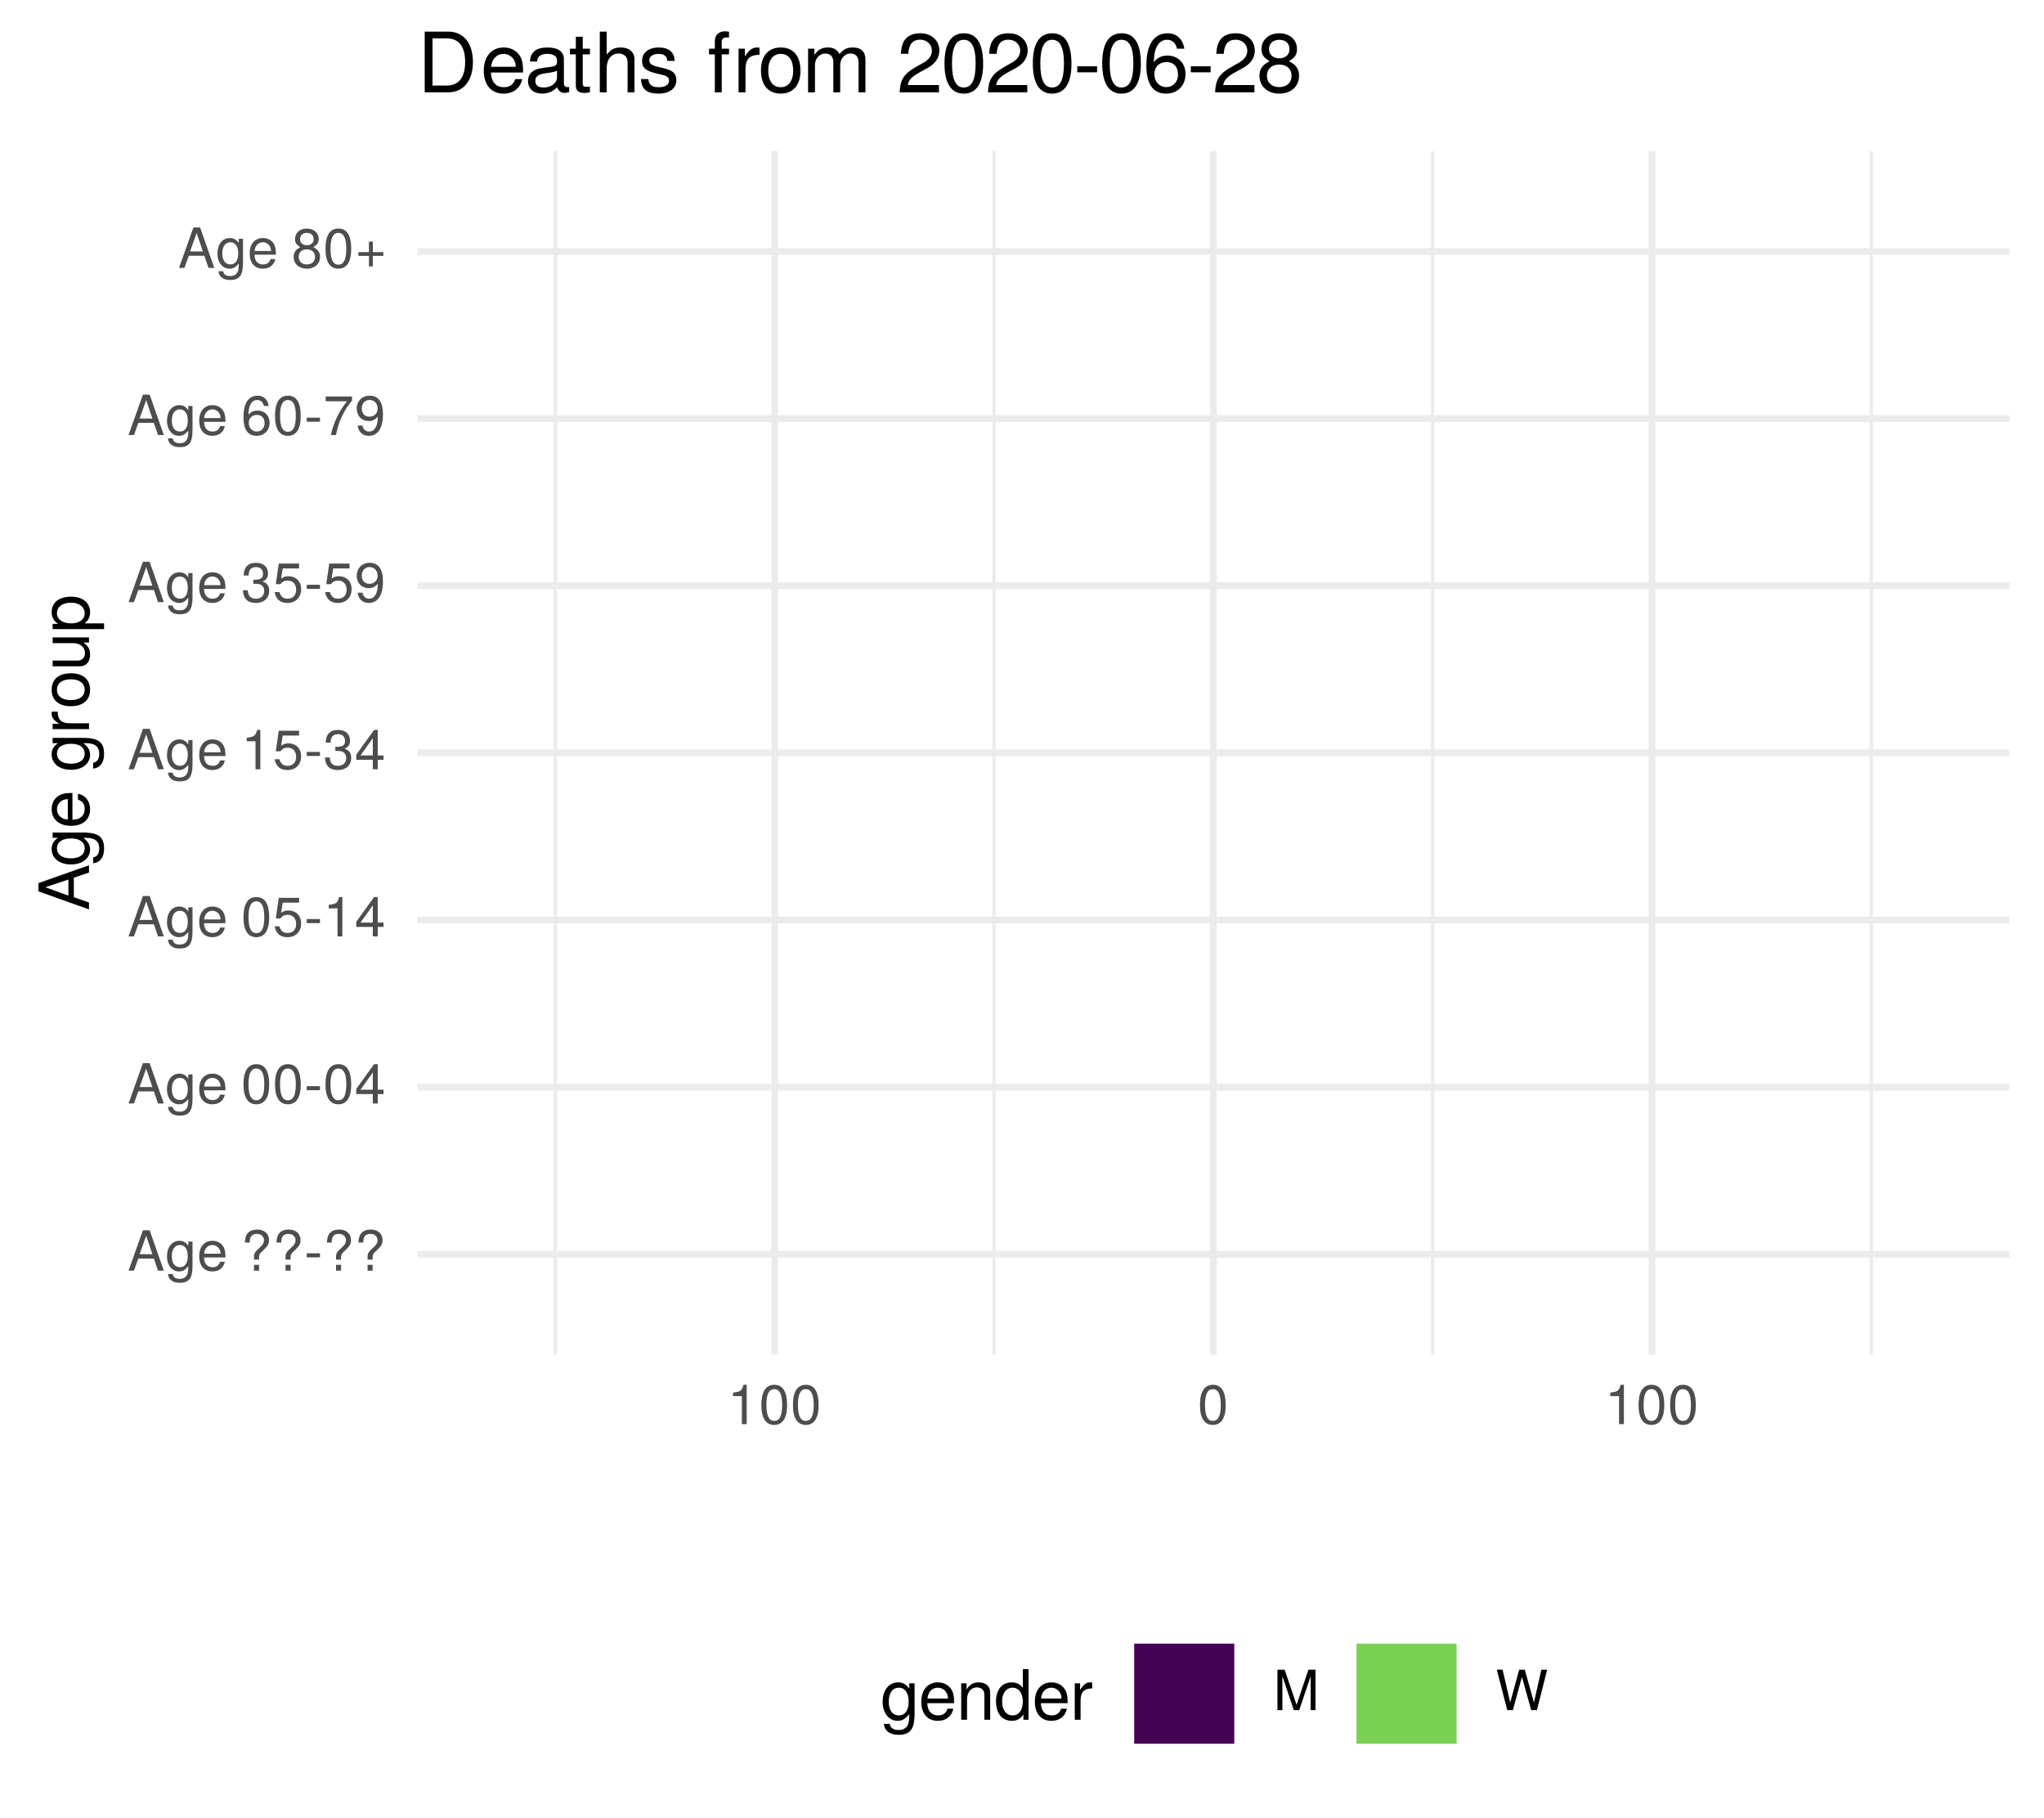
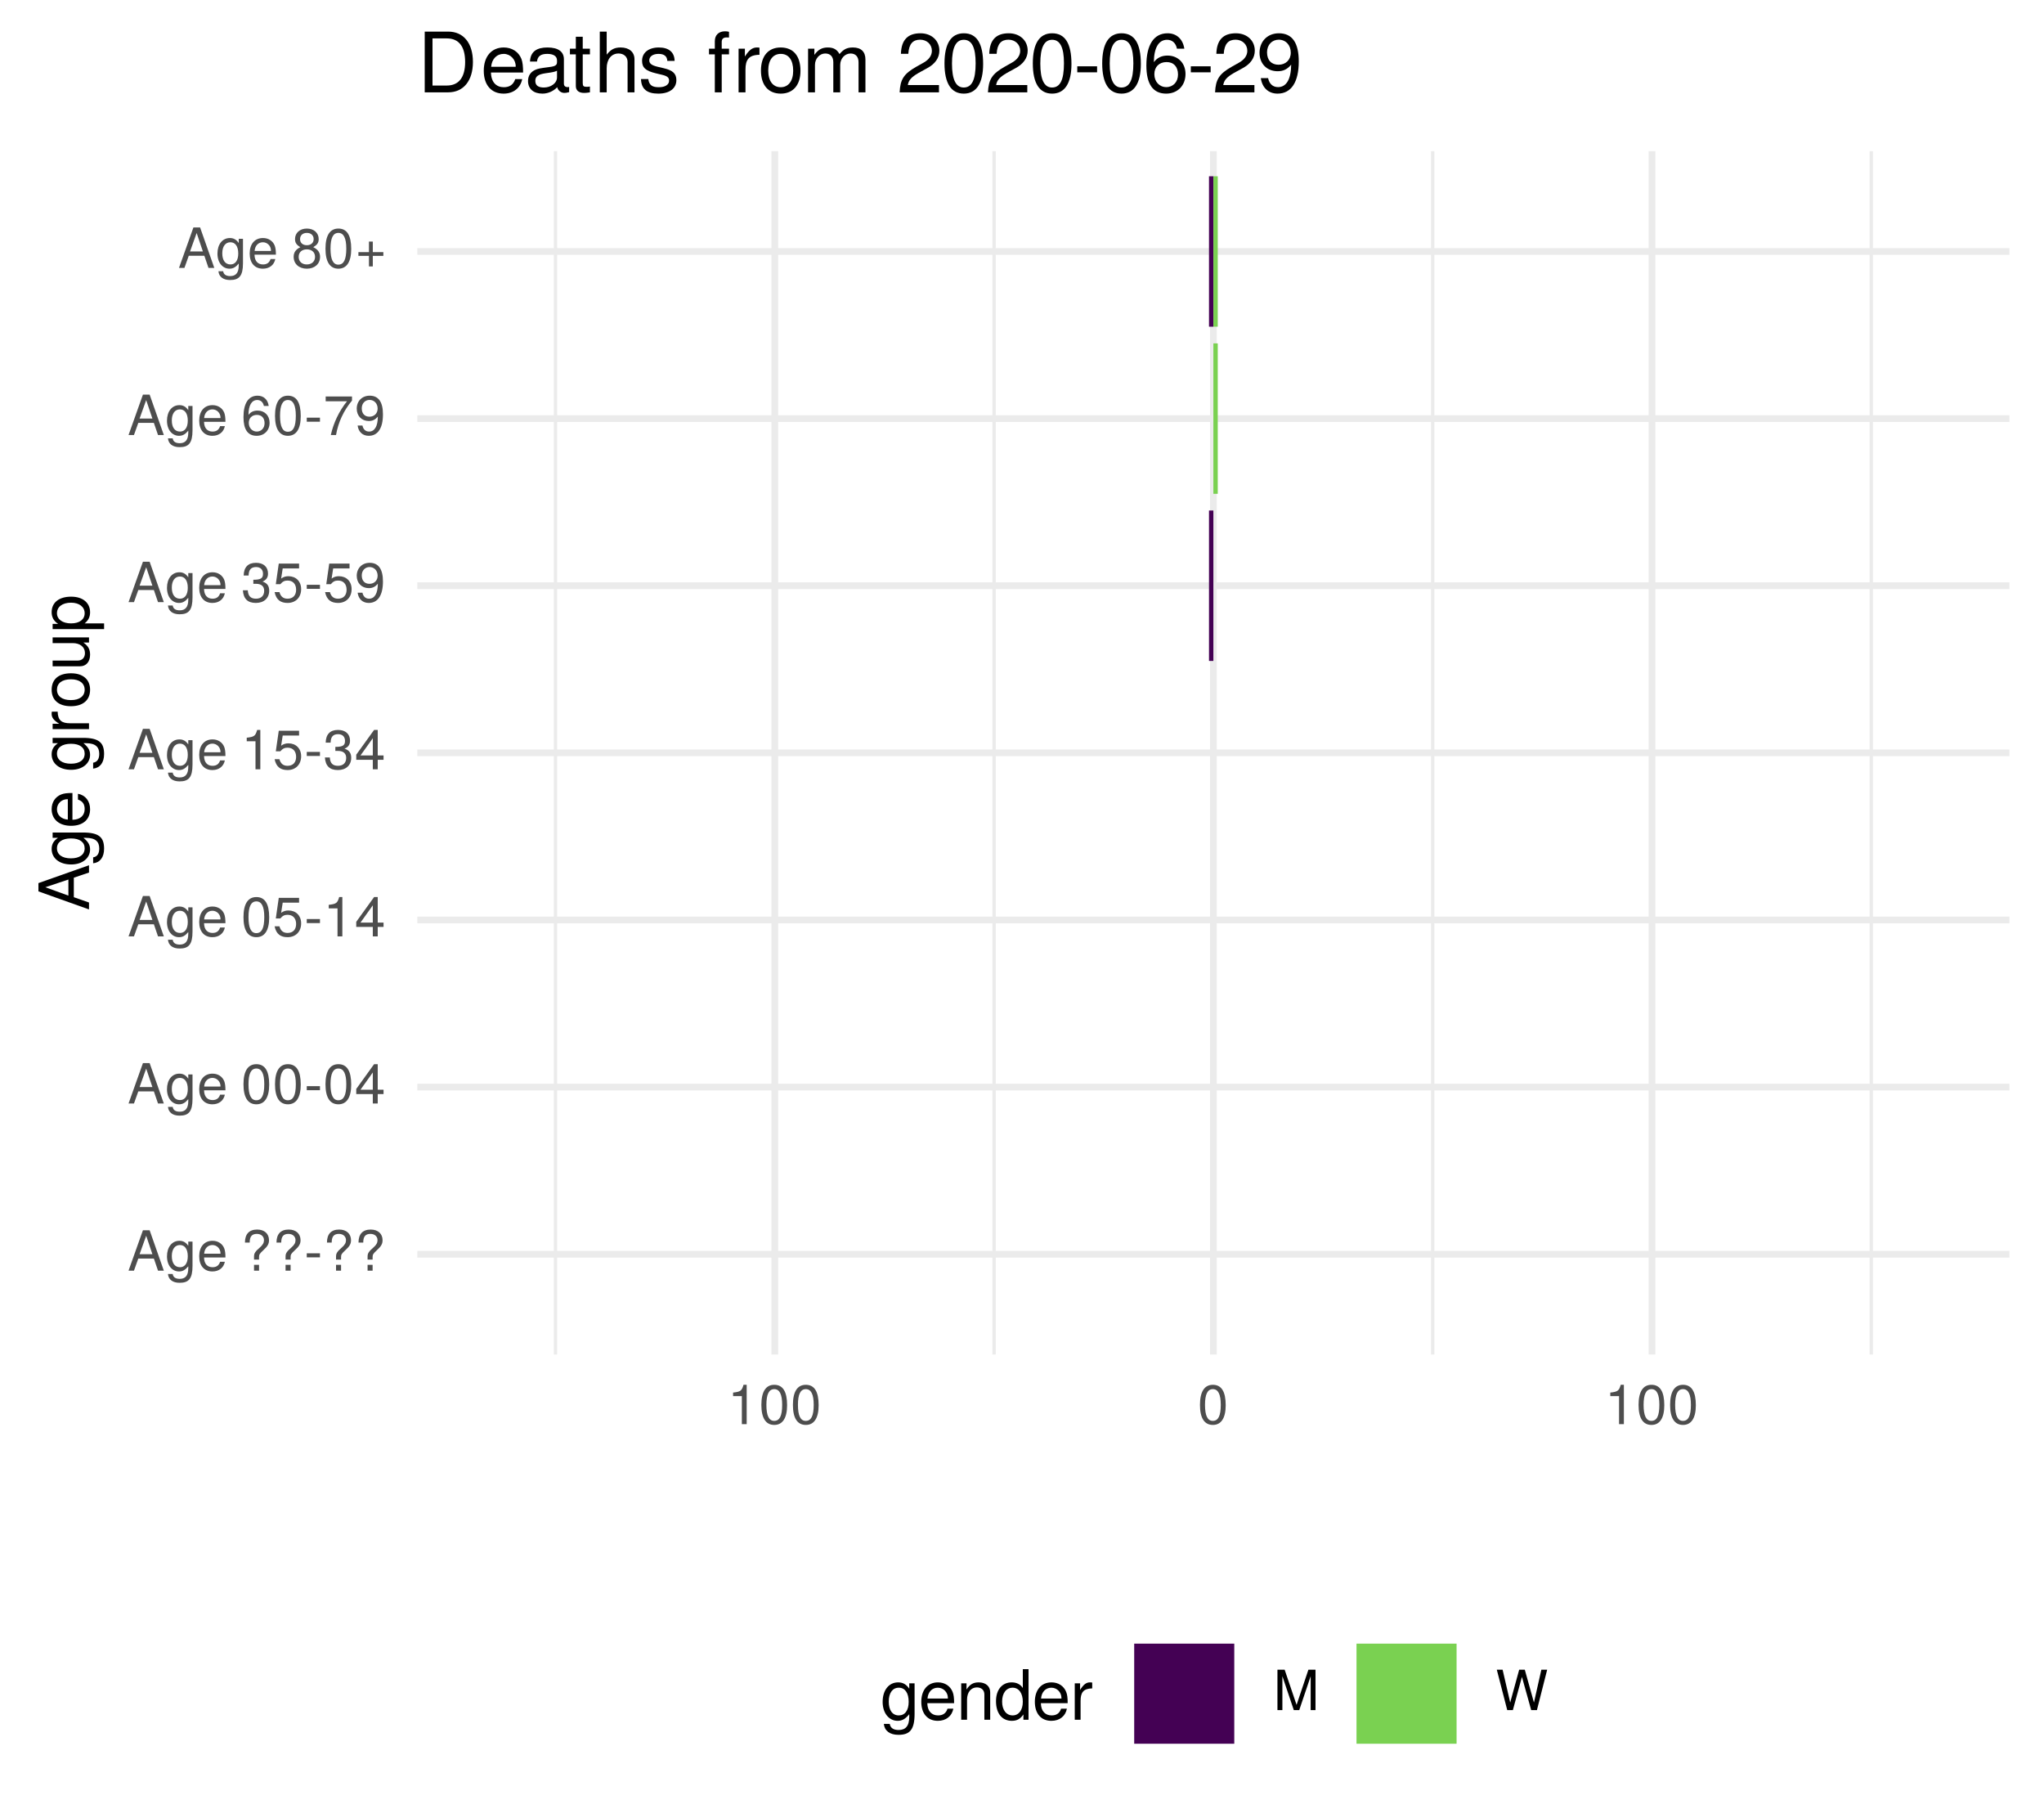
<svg xmlns="http://www.w3.org/2000/svg" xmlns:xlink="http://www.w3.org/1999/xlink" width="324pt" height="288pt" viewBox="0 0 324 288" version="1.1">
  <defs>
    <g>
      <symbol overflow="visible" id="glyph0-0">
        <path style="stroke:none;" d="" />
      </symbol>
      <symbol overflow="visible" id="glyph0-1">
        <path style="stroke:none;" d="M 5.75 0 L 3.5 -6.406 L 2.438 -6.406 L 0.156 0 L 1.016 0 L 1.703 -1.922 L 4.172 -1.922 L 4.828 0 Z M 3.938 -2.609 L 1.906 -2.609 L 2.953 -5.531 Z M 3.938 -2.609 " />
      </symbol>
      <symbol overflow="visible" id="glyph0-2">
        <path style="stroke:none;" d="M 4.297 -0.75 L 4.297 -4.609 L 3.625 -4.609 L 3.625 -3.938 C 3.25 -4.484 2.812 -4.734 2.219 -4.734 C 1.047 -4.734 0.25 -3.75 0.25 -2.266 C 0.25 -0.812 1.078 0.125 2.156 0.125 C 2.734 0.125 3.141 -0.109 3.625 -0.688 L 3.625 -0.391 C 3.625 0.828 3.125 1.297 2.266 1.297 C 1.688 1.297 1.234 1.094 1.156 0.531 L 0.406 0.531 C 0.484 1.406 1.156 1.922 2.25 1.922 C 3.688 1.922 4.297 1.281 4.297 -0.75 Z M 3.547 -2.281 C 3.547 -1.172 3.078 -0.547 2.312 -0.547 C 1.5 -0.547 1.016 -1.188 1.016 -2.312 C 1.016 -3.406 1.516 -4.062 2.297 -4.062 C 3.094 -4.062 3.547 -3.391 3.547 -2.281 Z M 3.547 -2.281 " />
      </symbol>
      <symbol overflow="visible" id="glyph0-3">
        <path style="stroke:none;" d="M 4.516 -2.094 C 4.516 -2.766 4.453 -3.188 4.328 -3.531 C 4.031 -4.281 3.328 -4.734 2.469 -4.734 C 1.172 -4.734 0.359 -3.797 0.359 -2.281 C 0.359 -0.766 1.156 0.125 2.453 0.125 C 3.5 0.125 4.234 -0.469 4.422 -1.406 L 3.672 -1.406 C 3.469 -0.797 3.062 -0.547 2.469 -0.547 C 1.703 -0.547 1.141 -1.031 1.125 -2.094 Z M 3.734 -2.75 C 3.734 -2.75 3.734 -2.703 3.719 -2.688 L 1.141 -2.688 C 1.203 -3.516 1.719 -4.062 2.453 -4.062 C 3.172 -4.062 3.734 -3.469 3.734 -2.75 Z M 3.734 -2.75 " />
      </symbol>
      <symbol overflow="visible" id="glyph0-4">
        <path style="stroke:none;" d="" />
      </symbol>
      <symbol overflow="visible" id="glyph0-5">
        <path style="stroke:none;" d="M 4.422 -4.828 C 4.422 -5.859 3.688 -6.516 2.547 -6.516 C 1.281 -6.516 0.609 -5.812 0.609 -4.453 L 1.359 -4.453 C 1.359 -5.422 1.719 -5.828 2.5 -5.828 C 3.172 -5.828 3.625 -5.422 3.625 -4.828 C 3.625 -4.422 3.438 -4.078 2.969 -3.672 C 2.453 -3.203 2.453 -3.203 2.297 -3 C 2.109 -2.75 2.047 -2.547 2.047 -2.234 L 2.047 -1.75 L 2.844 -1.75 L 2.844 -2.156 C 2.844 -2.547 2.938 -2.703 3.531 -3.25 C 4.203 -3.859 4.422 -4.25 4.422 -4.828 Z M 2.844 0 L 2.844 -0.922 L 2.047 -0.922 L 2.047 0 Z M 2.844 0 " />
      </symbol>
      <symbol overflow="visible" id="glyph0-6">
        <path style="stroke:none;" d="M 2.5 -2.109 L 2.5 -2.75 L 0.406 -2.75 L 0.406 -2.109 Z M 2.5 -2.109 " />
      </symbol>
      <symbol overflow="visible" id="glyph0-7">
        <path style="stroke:none;" d="M 4.453 -3 C 4.453 -5.156 3.781 -6.234 2.422 -6.234 C 1.078 -6.234 0.375 -5.141 0.375 -3.047 C 0.375 -0.953 1.078 0.125 2.422 0.125 C 3.734 0.125 4.453 -0.953 4.453 -3 Z M 3.672 -3.062 C 3.672 -1.297 3.266 -0.516 2.406 -0.516 C 1.578 -0.516 1.172 -1.344 1.172 -3.047 C 1.172 -4.75 1.578 -5.547 2.422 -5.547 C 3.25 -5.547 3.672 -4.734 3.672 -3.062 Z M 3.672 -3.062 " />
      </symbol>
      <symbol overflow="visible" id="glyph0-8">
        <path style="stroke:none;" d="M 4.578 -1.5 L 4.578 -2.188 L 3.656 -2.188 L 3.656 -6.234 L 3.078 -6.234 L 0.25 -2.312 L 0.25 -1.5 L 2.875 -1.5 L 2.875 0 L 3.656 0 L 3.656 -1.5 Z M 2.875 -2.188 L 0.922 -2.188 L 2.875 -4.922 Z M 2.875 -2.188 " />
      </symbol>
      <symbol overflow="visible" id="glyph0-9">
        <path style="stroke:none;" d="M 4.516 -2.062 C 4.516 -3.297 3.688 -4.109 2.5 -4.109 C 2.062 -4.109 1.703 -4 1.344 -3.734 L 1.594 -5.344 L 4.188 -5.344 L 4.188 -6.109 L 0.969 -6.109 L 0.5 -2.844 L 1.219 -2.844 C 1.578 -3.266 1.875 -3.422 2.359 -3.422 C 3.188 -3.422 3.719 -2.891 3.719 -1.969 C 3.719 -1.062 3.203 -0.547 2.359 -0.547 C 1.688 -0.547 1.266 -0.891 1.078 -1.594 L 0.312 -1.594 C 0.562 -0.359 1.266 0.125 2.375 0.125 C 3.641 0.125 4.516 -0.75 4.516 -2.062 Z M 4.516 -2.062 " />
      </symbol>
      <symbol overflow="visible" id="glyph0-10">
        <path style="stroke:none;" d="M 3.047 0 L 3.047 -6.234 L 2.547 -6.234 C 2.266 -5.281 2.094 -5.141 0.891 -5 L 0.891 -4.438 L 2.281 -4.438 L 2.281 0 Z M 3.047 0 " />
      </symbol>
      <symbol overflow="visible" id="glyph0-11">
        <path style="stroke:none;" d="M 4.453 -1.812 C 4.453 -2.562 4.141 -3.016 3.391 -3.266 C 3.969 -3.5 4.266 -3.891 4.266 -4.516 C 4.266 -5.594 3.547 -6.234 2.359 -6.234 C 1.109 -6.234 0.438 -5.547 0.406 -4.219 L 1.188 -4.219 C 1.203 -5.141 1.578 -5.562 2.375 -5.562 C 3.062 -5.562 3.469 -5.156 3.469 -4.5 C 3.469 -3.828 3.188 -3.547 1.938 -3.547 L 1.938 -2.906 L 2.359 -2.906 C 3.219 -2.906 3.656 -2.5 3.656 -1.797 C 3.656 -1.016 3.172 -0.547 2.359 -0.547 C 1.516 -0.547 1.109 -0.969 1.062 -1.875 L 0.281 -1.875 C 0.375 -0.5 1.062 0.125 2.344 0.125 C 3.625 0.125 4.453 -0.641 4.453 -1.812 Z M 4.453 -1.812 " />
      </symbol>
      <symbol overflow="visible" id="glyph0-12">
        <path style="stroke:none;" d="M 4.484 -3.266 C 4.484 -5.219 3.797 -6.234 2.375 -6.234 C 1.188 -6.234 0.328 -5.391 0.328 -4.172 C 0.328 -3.016 1.125 -2.219 2.25 -2.219 C 2.844 -2.219 3.266 -2.438 3.672 -2.922 C 3.672 -1.406 3.172 -0.547 2.281 -0.547 C 1.734 -0.547 1.359 -0.891 1.234 -1.5 L 0.469 -1.5 C 0.609 -0.469 1.281 0.125 2.234 0.125 C 3.688 0.125 4.484 -1.109 4.484 -3.266 Z M 3.641 -4.188 C 3.641 -3.422 3.094 -2.906 2.344 -2.906 C 1.594 -2.906 1.125 -3.391 1.125 -4.234 C 1.125 -5.016 1.656 -5.562 2.359 -5.562 C 3.094 -5.562 3.641 -5 3.641 -4.188 Z M 3.641 -4.188 " />
      </symbol>
      <symbol overflow="visible" id="glyph0-13">
        <path style="stroke:none;" d="M 4.516 -1.938 C 4.516 -3.094 3.719 -3.875 2.609 -3.875 C 1.984 -3.875 1.5 -3.641 1.172 -3.188 C 1.172 -4.703 1.672 -5.547 2.562 -5.547 C 3.109 -5.547 3.484 -5.203 3.609 -4.609 L 4.375 -4.609 C 4.234 -5.625 3.562 -6.234 2.609 -6.234 C 1.156 -6.234 0.375 -5.016 0.375 -2.844 C 0.375 -0.891 1.047 0.125 2.469 0.125 C 3.656 0.125 4.516 -0.719 4.516 -1.938 Z M 3.719 -1.875 C 3.719 -1.094 3.188 -0.547 2.484 -0.547 C 1.766 -0.547 1.219 -1.125 1.219 -1.922 C 1.219 -2.688 1.734 -3.188 2.5 -3.188 C 3.25 -3.188 3.719 -2.703 3.719 -1.875 Z M 3.719 -1.875 " />
      </symbol>
      <symbol overflow="visible" id="glyph0-14">
        <path style="stroke:none;" d="M 4.578 -5.453 L 4.578 -6.109 L 0.406 -6.109 L 0.406 -5.344 L 3.781 -5.344 C 2.531 -3.781 1.656 -1.953 1.219 0 L 2.047 0 C 2.391 -2.016 3.266 -3.891 4.578 -5.453 Z M 4.578 -5.453 " />
      </symbol>
      <symbol overflow="visible" id="glyph0-15">
        <path style="stroke:none;" d="M 4.516 -1.766 C 4.516 -2.453 4.156 -2.938 3.438 -3.281 C 4.078 -3.672 4.297 -3.984 4.297 -4.578 C 4.297 -5.547 3.531 -6.234 2.422 -6.234 C 1.312 -6.234 0.547 -5.547 0.547 -4.578 C 0.547 -4 0.75 -3.672 1.391 -3.281 C 0.672 -2.938 0.328 -2.453 0.328 -1.766 C 0.328 -0.625 1.188 0.125 2.422 0.125 C 3.656 0.125 4.516 -0.625 4.516 -1.766 Z M 3.5 -4.562 C 3.5 -3.969 3.062 -3.594 2.422 -3.594 C 1.766 -3.594 1.344 -3.969 1.344 -4.562 C 1.344 -5.156 1.766 -5.547 2.422 -5.547 C 3.078 -5.547 3.5 -5.156 3.5 -4.562 Z M 3.719 -1.75 C 3.719 -1.016 3.188 -0.547 2.406 -0.547 C 1.641 -0.547 1.125 -1.016 1.125 -1.75 C 1.125 -2.484 1.641 -2.938 2.422 -2.938 C 3.188 -2.938 3.719 -2.484 3.719 -1.75 Z M 3.719 -1.75 " />
      </symbol>
      <symbol overflow="visible" id="glyph0-16">
        <path style="stroke:none;" d="M 4.547 -1.906 L 4.547 -2.5 L 2.875 -2.5 L 2.875 -4.172 L 2.266 -4.172 L 2.266 -2.5 L 0.594 -2.5 L 0.594 -1.906 L 2.266 -1.906 L 2.266 -0.234 L 2.875 -0.234 L 2.875 -1.906 Z M 4.547 -1.906 " />
      </symbol>
      <symbol overflow="visible" id="glyph0-17">
        <path style="stroke:none;" d="M 6.688 0 L 6.688 -6.406 L 5.562 -6.406 L 3.688 -0.828 L 1.797 -6.406 L 0.656 -6.406 L 0.656 0 L 1.438 0 L 1.438 -5.375 L 3.25 0 L 4.109 0 L 5.922 -5.375 L 5.922 0 Z M 6.688 0 " />
      </symbol>
      <symbol overflow="visible" id="glyph0-18">
        <path style="stroke:none;" d="M 8.172 -6.406 L 7.25 -6.406 L 6.078 -1.203 L 4.625 -6.406 L 3.734 -6.406 L 2.312 -1.203 L 1.109 -6.406 L 0.188 -6.406 L 1.844 0 L 2.734 0 L 4.172 -5.266 L 5.641 0 L 6.547 0 Z M 8.172 -6.406 " />
      </symbol>
      <symbol overflow="visible" id="glyph1-0">
        <path style="stroke:none;" d="" />
      </symbol>
      <symbol overflow="visible" id="glyph1-1">
        <path style="stroke:none;" d="M 0 -7.188 L -8.016 -4.359 L -8.016 -3.047 L 0 -0.188 L 0 -1.281 L -2.406 -2.125 L -2.406 -5.219 L 0 -6.031 Z M -3.266 -4.922 L -3.266 -2.375 L -6.922 -3.703 Z M -3.266 -4.922 " />
      </symbol>
      <symbol overflow="visible" id="glyph1-2">
        <path style="stroke:none;" d="M -0.953 -5.375 L -5.766 -5.375 L -5.766 -4.531 L -4.922 -4.531 C -5.609 -4.062 -5.922 -3.516 -5.922 -2.766 C -5.922 -1.312 -4.703 -0.312 -2.828 -0.312 C -1.016 -0.312 0.172 -1.344 0.172 -2.688 C 0.172 -3.422 -0.141 -3.922 -0.875 -4.531 L -0.484 -4.531 C 1.047 -4.531 1.625 -3.906 1.625 -2.844 C 1.625 -2.109 1.359 -1.547 0.656 -1.438 L 0.656 -0.5 C 1.75 -0.609 2.391 -1.453 2.391 -2.812 C 2.391 -4.609 1.594 -5.375 -0.953 -5.375 Z M -2.844 -4.438 C -1.469 -4.438 -0.688 -3.844 -0.688 -2.875 C -0.688 -1.875 -1.484 -1.281 -2.875 -1.281 C -4.266 -1.281 -5.078 -1.891 -5.078 -2.875 C -5.078 -3.859 -4.25 -4.438 -2.844 -4.438 Z M -2.844 -4.438 " />
      </symbol>
      <symbol overflow="visible" id="glyph1-3">
        <path style="stroke:none;" d="M -2.625 -5.641 C -3.453 -5.641 -3.984 -5.578 -4.406 -5.406 C -5.359 -5.031 -5.922 -4.156 -5.922 -3.078 C -5.922 -1.469 -4.734 -0.438 -2.844 -0.438 C -0.953 -0.438 0.172 -1.438 0.172 -3.062 C 0.172 -4.375 -0.578 -5.297 -1.75 -5.516 L -1.75 -4.594 C -0.984 -4.344 -0.688 -3.828 -0.688 -3.094 C -0.688 -2.141 -1.297 -1.422 -2.625 -1.391 Z M -3.438 -4.656 C -3.438 -4.656 -3.391 -4.656 -3.359 -4.656 L -3.359 -1.422 C -4.391 -1.5 -5.078 -2.141 -5.078 -3.062 C -5.078 -3.969 -4.328 -4.656 -3.438 -4.656 Z M -3.438 -4.656 " />
      </symbol>
      <symbol overflow="visible" id="glyph1-4">
        <path style="stroke:none;" d="" />
      </symbol>
      <symbol overflow="visible" id="glyph1-5">
        <path style="stroke:none;" d="M -4.969 -3.531 L -5.891 -3.531 C -5.922 -3.375 -5.922 -3.297 -5.922 -3.172 C -5.922 -2.578 -5.578 -2.141 -4.719 -1.609 L -5.766 -1.609 L -5.766 -0.766 L 0 -0.766 L 0 -1.688 L -2.984 -1.688 C -4.297 -1.688 -4.938 -2.109 -4.969 -3.531 Z M -4.969 -3.531 " />
      </symbol>
      <symbol overflow="visible" id="glyph1-6">
        <path style="stroke:none;" d="M -2.844 -5.609 C -4.828 -5.609 -5.922 -4.656 -5.922 -2.984 C -5.922 -1.375 -4.812 -0.391 -2.875 -0.391 C -0.953 -0.391 0.172 -1.359 0.172 -3 C 0.172 -4.625 -0.953 -5.609 -2.844 -5.609 Z M -2.844 -4.656 C -1.5 -4.656 -0.688 -4.016 -0.688 -3 C -0.688 -1.984 -1.484 -1.359 -2.875 -1.359 C -4.266 -1.359 -5.078 -1.984 -5.078 -3 C -5.078 -4.031 -4.281 -4.656 -2.844 -4.656 Z M -2.844 -4.656 " />
      </symbol>
      <symbol overflow="visible" id="glyph1-7">
        <path style="stroke:none;" d="M 0 -5.297 L -5.766 -5.297 L -5.766 -4.391 L -2.578 -4.391 C -1.406 -4.391 -0.641 -3.766 -0.641 -2.812 C -0.641 -2.094 -1.078 -1.625 -1.766 -1.625 L -5.766 -1.625 L -5.766 -0.719 L -1.406 -0.719 C -0.453 -0.719 0.172 -1.438 0.172 -2.547 C 0.172 -3.406 -0.125 -3.938 -0.891 -4.484 L 0 -4.484 Z M 0 -5.297 " />
      </symbol>
      <symbol overflow="visible" id="glyph1-8">
        <path style="stroke:none;" d="M -2.828 -5.75 C -4.766 -5.75 -5.922 -4.812 -5.922 -3.281 C -5.922 -2.5 -5.578 -1.875 -4.891 -1.438 L -5.766 -1.438 L -5.766 -0.609 L 2.391 -0.609 L 2.391 -1.516 L -0.688 -1.516 C -0.094 -2 0.172 -2.547 0.172 -3.281 C 0.172 -4.781 -0.984 -5.75 -2.828 -5.75 Z M -2.844 -4.797 C -1.547 -4.797 -0.688 -4.125 -0.688 -3.125 C -0.688 -2.156 -1.484 -1.516 -2.844 -1.516 C -4.188 -1.516 -5.078 -2.156 -5.078 -3.125 C -5.078 -4.141 -4.219 -4.797 -2.844 -4.797 Z M -2.844 -4.797 " />
      </symbol>
      <symbol overflow="visible" id="glyph2-0">
        <path style="stroke:none;" d="" />
      </symbol>
      <symbol overflow="visible" id="glyph2-1">
        <path style="stroke:none;" d="M 5.375 -0.953 L 5.375 -5.766 L 4.531 -5.766 L 4.531 -4.922 C 4.062 -5.609 3.516 -5.922 2.766 -5.922 C 1.312 -5.922 0.312 -4.703 0.312 -2.828 C 0.312 -1.016 1.344 0.172 2.688 0.172 C 3.422 0.172 3.922 -0.141 4.531 -0.875 L 4.531 -0.484 C 4.531 1.047 3.906 1.625 2.844 1.625 C 2.109 1.625 1.547 1.359 1.438 0.656 L 0.5 0.656 C 0.609 1.75 1.453 2.391 2.812 2.391 C 4.609 2.391 5.375 1.594 5.375 -0.953 Z M 4.438 -2.844 C 4.438 -1.469 3.844 -0.688 2.875 -0.688 C 1.875 -0.688 1.281 -1.484 1.281 -2.875 C 1.281 -4.266 1.891 -5.078 2.875 -5.078 C 3.859 -5.078 4.438 -4.25 4.438 -2.844 Z M 4.438 -2.844 " />
      </symbol>
      <symbol overflow="visible" id="glyph2-2">
        <path style="stroke:none;" d="M 5.641 -2.625 C 5.641 -3.453 5.578 -3.984 5.406 -4.406 C 5.031 -5.359 4.156 -5.922 3.078 -5.922 C 1.469 -5.922 0.438 -4.734 0.438 -2.844 C 0.438 -0.953 1.438 0.172 3.062 0.172 C 4.375 0.172 5.297 -0.578 5.516 -1.75 L 4.594 -1.75 C 4.344 -0.984 3.828 -0.688 3.094 -0.688 C 2.141 -0.688 1.422 -1.297 1.391 -2.625 Z M 4.656 -3.438 C 4.656 -3.438 4.656 -3.391 4.656 -3.359 L 1.422 -3.359 C 1.5 -4.391 2.141 -5.078 3.062 -5.078 C 3.969 -5.078 4.656 -4.328 4.656 -3.438 Z M 4.656 -3.438 " />
      </symbol>
      <symbol overflow="visible" id="glyph2-3">
        <path style="stroke:none;" d="M 5.359 0 L 5.359 -4.359 C 5.359 -5.312 4.641 -5.922 3.531 -5.922 C 2.672 -5.922 2.125 -5.594 1.609 -4.797 L 1.609 -5.766 L 0.766 -5.766 L 0.766 0 L 1.688 0 L 1.688 -3.172 C 1.688 -4.359 2.328 -5.125 3.25 -5.125 C 3.984 -5.125 4.438 -4.688 4.438 -4 L 4.438 0 Z M 5.359 0 " />
      </symbol>
      <symbol overflow="visible" id="glyph2-4">
        <path style="stroke:none;" d="M 5.438 0 L 5.438 -8.016 L 4.531 -8.016 L 4.531 -5.031 C 4.141 -5.625 3.531 -5.922 2.766 -5.922 C 1.266 -5.922 0.281 -4.781 0.281 -2.938 C 0.281 -0.984 1.25 0.172 2.797 0.172 C 3.594 0.172 4.141 -0.125 4.625 -0.844 L 4.625 0 Z M 4.531 -2.859 C 4.531 -1.531 3.891 -0.688 2.922 -0.688 C 1.906 -0.688 1.25 -1.547 1.25 -2.875 C 1.25 -4.219 1.906 -5.078 2.922 -5.078 C 3.906 -5.078 4.531 -4.188 4.531 -2.859 Z M 4.531 -2.859 " />
      </symbol>
      <symbol overflow="visible" id="glyph2-5">
        <path style="stroke:none;" d="M 3.531 -4.969 L 3.531 -5.891 C 3.375 -5.922 3.297 -5.922 3.172 -5.922 C 2.578 -5.922 2.141 -5.578 1.609 -4.719 L 1.609 -5.766 L 0.766 -5.766 L 0.766 0 L 1.688 0 L 1.688 -2.984 C 1.688 -4.297 2.109 -4.938 3.531 -4.969 Z M 3.531 -4.969 " />
      </symbol>
      <symbol overflow="visible" id="glyph3-0">
        <path style="stroke:none;" d="" />
      </symbol>
      <symbol overflow="visible" id="glyph3-1">
        <path style="stroke:none;" d="M 8.812 -4.812 C 8.812 -7.797 7.328 -9.625 4.891 -9.625 L 1.172 -9.625 L 1.172 0 L 4.891 0 C 7.312 0 8.812 -1.828 8.812 -4.812 Z M 7.578 -4.812 C 7.578 -2.375 6.578 -1.078 4.672 -1.078 L 2.406 -1.078 L 2.406 -8.547 L 4.672 -8.547 C 6.578 -8.547 7.578 -7.266 7.578 -4.812 Z M 7.578 -4.812 " />
      </symbol>
      <symbol overflow="visible" id="glyph3-2">
        <path style="stroke:none;" d="M 6.766 -3.141 C 6.766 -4.141 6.688 -4.781 6.5 -5.297 C 6.047 -6.438 4.984 -7.109 3.703 -7.109 C 1.766 -7.109 0.531 -5.688 0.531 -3.422 C 0.531 -1.156 1.734 0.203 3.672 0.203 C 5.25 0.203 6.344 -0.703 6.625 -2.094 L 5.516 -2.094 C 5.219 -1.188 4.594 -0.812 3.703 -0.812 C 2.562 -0.812 1.703 -1.562 1.672 -3.141 Z M 5.594 -4.125 C 5.594 -4.125 5.594 -4.062 5.578 -4.047 L 1.703 -4.047 C 1.797 -5.266 2.578 -6.094 3.688 -6.094 C 4.766 -6.094 5.594 -5.203 5.594 -4.125 Z M 5.594 -4.125 " />
      </symbol>
      <symbol overflow="visible" id="glyph3-3">
        <path style="stroke:none;" d="M 7.062 -0.031 L 7.062 -0.859 C 6.938 -0.828 6.891 -0.828 6.828 -0.828 C 6.438 -0.828 6.234 -1.031 6.234 -1.375 L 6.234 -5.234 C 6.234 -6.453 5.328 -7.109 3.625 -7.109 C 1.953 -7.109 0.922 -6.469 0.859 -4.875 L 1.969 -4.875 C 2.062 -5.719 2.562 -6.094 3.594 -6.094 C 4.578 -6.094 5.141 -5.734 5.141 -5.062 L 5.141 -4.781 C 5.141 -4.312 4.859 -4.125 3.984 -4.016 C 2.422 -3.812 2.188 -3.766 1.766 -3.594 C 0.969 -3.266 0.547 -2.641 0.547 -1.797 C 0.547 -0.547 1.422 0.203 2.828 0.203 C 3.703 0.203 4.562 -0.172 5.172 -0.812 C 5.297 -0.297 5.766 0.094 6.312 0.094 C 6.531 0.094 6.703 0.062 7.062 -0.031 Z M 5.141 -2.391 C 5.141 -1.406 4.125 -0.766 3.062 -0.766 C 2.203 -0.766 1.703 -1.062 1.703 -1.828 C 1.703 -2.547 2.188 -2.859 3.359 -3.031 C 4.531 -3.188 4.766 -3.25 5.141 -3.422 Z M 5.141 -2.391 " />
      </symbol>
      <symbol overflow="visible" id="glyph3-4">
        <path style="stroke:none;" d="M 3.359 0 L 3.359 -0.922 C 3.203 -0.891 3.031 -0.875 2.828 -0.875 C 2.344 -0.875 2.219 -1 2.219 -1.484 L 2.219 -6.016 L 3.359 -6.016 L 3.359 -6.922 L 2.219 -6.922 L 2.219 -8.812 L 1.125 -8.812 L 1.125 -6.922 L 0.188 -6.922 L 0.188 -6.016 L 1.125 -6.016 L 1.125 -1 C 1.125 -0.297 1.594 0.094 2.453 0.094 C 2.719 0.094 2.984 0.062 3.359 0 Z M 3.359 0 " />
      </symbol>
      <symbol overflow="visible" id="glyph3-5">
        <path style="stroke:none;" d="M 6.422 0 L 6.422 -5.234 C 6.422 -6.391 5.578 -7.109 4.234 -7.109 C 3.266 -7.109 2.672 -6.812 2.016 -5.969 L 2.016 -9.625 L 0.922 -9.625 L 0.922 0 L 2.016 0 L 2.016 -3.812 C 2.016 -5.234 2.766 -6.156 3.891 -6.156 C 4.672 -6.156 5.328 -5.703 5.328 -4.797 L 5.328 0 Z M 6.422 0 " />
      </symbol>
      <symbol overflow="visible" id="glyph3-6">
        <path style="stroke:none;" d="M 6.062 -1.938 C 6.062 -2.969 5.484 -3.484 4.109 -3.812 L 3.047 -4.062 C 2.156 -4.281 1.766 -4.562 1.766 -5.062 C 1.766 -5.688 2.344 -6.094 3.234 -6.094 C 4.125 -6.094 4.594 -5.719 4.625 -4.984 L 5.781 -4.984 C 5.766 -6.344 4.875 -7.109 3.281 -7.109 C 1.656 -7.109 0.625 -6.281 0.625 -5 C 0.625 -3.922 1.172 -3.406 2.812 -3.016 L 3.844 -2.766 C 4.609 -2.578 4.906 -2.344 4.906 -1.844 C 4.906 -1.203 4.266 -0.812 3.297 -0.812 C 2.312 -0.812 1.75 -1.062 1.609 -2.109 L 0.453 -2.109 C 0.5 -0.516 1.406 0.203 3.203 0.203 C 4.953 0.203 6.062 -0.609 6.062 -1.938 Z M 6.062 -1.938 " />
      </symbol>
      <symbol overflow="visible" id="glyph3-7">
        <path style="stroke:none;" d="" />
      </symbol>
      <symbol overflow="visible" id="glyph3-8">
        <path style="stroke:none;" d="M 3.406 -6.016 L 3.406 -6.922 L 2.25 -6.922 L 2.25 -8 C 2.25 -8.469 2.516 -8.703 3.031 -8.703 C 3.109 -8.703 3.156 -8.703 3.406 -8.688 L 3.406 -9.594 C 3.156 -9.656 3.016 -9.672 2.781 -9.672 C 1.766 -9.672 1.156 -9.078 1.156 -8.094 L 1.156 -6.922 L 0.234 -6.922 L 0.234 -6.016 L 1.156 -6.016 L 1.156 0 L 2.25 0 L 2.25 -6.016 Z M 3.406 -6.016 " />
      </symbol>
      <symbol overflow="visible" id="glyph3-9">
        <path style="stroke:none;" d="M 4.234 -5.953 L 4.234 -7.078 C 4.047 -7.109 3.969 -7.109 3.812 -7.109 C 3.109 -7.109 2.562 -6.688 1.922 -5.672 L 1.922 -6.922 L 0.922 -6.922 L 0.922 0 L 2.016 0 L 2.016 -3.594 C 2.016 -5.156 2.531 -5.922 4.234 -5.953 Z M 4.234 -5.953 " />
      </symbol>
      <symbol overflow="visible" id="glyph3-10">
        <path style="stroke:none;" d="M 6.734 -3.406 C 6.734 -5.797 5.578 -7.109 3.594 -7.109 C 1.656 -7.109 0.469 -5.781 0.469 -3.453 C 0.469 -1.141 1.641 0.203 3.609 0.203 C 5.547 0.203 6.734 -1.141 6.734 -3.406 Z M 5.578 -3.422 C 5.578 -1.797 4.812 -0.812 3.609 -0.812 C 2.375 -0.812 1.625 -1.781 1.625 -3.453 C 1.625 -5.125 2.375 -6.094 3.609 -6.094 C 4.844 -6.094 5.578 -5.141 5.578 -3.422 Z M 5.578 -3.422 " />
      </symbol>
      <symbol overflow="visible" id="glyph3-11">
        <path style="stroke:none;" d="M 10.031 0 L 10.031 -5.188 C 10.031 -6.438 9.344 -7.109 8.047 -7.109 C 7.125 -7.109 6.578 -6.844 5.922 -6.062 C 5.516 -6.797 4.969 -7.109 4.062 -7.109 C 3.141 -7.109 2.531 -6.766 1.938 -5.938 L 1.938 -6.922 L 0.938 -6.922 L 0.938 0 L 2.031 0 L 2.031 -4.344 C 2.031 -5.344 2.766 -6.156 3.656 -6.156 C 4.469 -6.156 4.938 -5.656 4.938 -4.766 L 4.938 0 L 6.031 0 L 6.031 -4.344 C 6.031 -5.344 6.766 -6.156 7.672 -6.156 C 8.469 -6.156 8.938 -5.641 8.938 -4.766 L 8.938 0 Z M 10.031 0 " />
      </symbol>
      <symbol overflow="visible" id="glyph3-12">
        <path style="stroke:none;" d="M 6.75 -6.609 C 6.75 -8.203 5.516 -9.359 3.75 -9.359 C 1.828 -9.359 0.719 -8.391 0.656 -6.109 L 1.828 -6.109 C 1.922 -7.688 2.562 -8.344 3.703 -8.344 C 4.766 -8.344 5.562 -7.594 5.562 -6.594 C 5.562 -5.844 5.125 -5.219 4.297 -4.734 L 3.078 -4.047 C 1.125 -2.938 0.547 -2.062 0.453 0 L 6.688 0 L 6.688 -1.156 L 1.75 -1.156 C 1.875 -1.922 2.297 -2.406 3.453 -3.078 L 4.766 -3.797 C 6.078 -4.484 6.75 -5.469 6.75 -6.609 Z M 6.75 -6.609 " />
      </symbol>
      <symbol overflow="visible" id="glyph3-13">
        <path style="stroke:none;" d="M 6.688 -4.5 C 6.688 -7.75 5.672 -9.359 3.625 -9.359 C 1.609 -9.359 0.562 -7.719 0.562 -4.578 C 0.562 -1.422 1.625 0.203 3.625 0.203 C 5.609 0.203 6.688 -1.422 6.688 -4.5 Z M 5.5 -4.609 C 5.5 -1.953 4.891 -0.766 3.609 -0.766 C 2.375 -0.766 1.75 -2 1.75 -4.562 C 1.75 -7.125 2.375 -8.328 3.625 -8.328 C 4.891 -8.328 5.5 -7.109 5.5 -4.609 Z M 5.5 -4.609 " />
      </symbol>
      <symbol overflow="visible" id="glyph3-14">
        <path style="stroke:none;" d="M 3.75 -3.172 L 3.75 -4.125 L 0.609 -4.125 L 0.609 -3.172 Z M 3.75 -3.172 " />
      </symbol>
      <symbol overflow="visible" id="glyph3-15">
        <path style="stroke:none;" d="M 6.766 -2.906 C 6.766 -4.641 5.578 -5.828 3.906 -5.828 C 2.984 -5.828 2.25 -5.469 1.75 -4.781 C 1.766 -7.062 2.516 -8.328 3.844 -8.328 C 4.656 -8.328 5.234 -7.812 5.406 -6.922 L 6.578 -6.922 C 6.344 -8.453 5.344 -9.359 3.922 -9.359 C 1.75 -9.359 0.562 -7.531 0.562 -4.266 C 0.562 -1.344 1.578 0.203 3.703 0.203 C 5.5 0.203 6.766 -1.062 6.766 -2.906 Z M 5.578 -2.812 C 5.578 -1.641 4.797 -0.828 3.719 -0.828 C 2.641 -0.828 1.828 -1.672 1.828 -2.875 C 1.828 -4.047 2.609 -4.797 3.766 -4.797 C 4.891 -4.797 5.578 -4.062 5.578 -2.812 Z M 5.578 -2.812 " />
      </symbol>
      <symbol overflow="visible" id="glyph3-16">
-         <path style="stroke:none;" d="M 6.766 -2.641 C 6.766 -3.688 6.25 -4.406 5.156 -4.922 C 6.125 -5.5 6.438 -5.984 6.438 -6.859 C 6.438 -8.328 5.297 -9.359 3.625 -9.359 C 1.984 -9.359 0.812 -8.328 0.812 -6.859 C 0.812 -6 1.141 -5.516 2.094 -4.922 C 1.016 -4.406 0.484 -3.688 0.484 -2.656 C 0.484 -0.938 1.781 0.203 3.625 0.203 C 5.484 0.203 6.766 -0.938 6.766 -2.641 Z M 5.25 -6.844 C 5.25 -5.969 4.609 -5.391 3.625 -5.391 C 2.656 -5.391 2 -5.969 2 -6.859 C 2 -7.75 2.656 -8.328 3.625 -8.328 C 4.625 -8.328 5.25 -7.75 5.25 -6.844 Z M 5.578 -2.625 C 5.578 -1.516 4.797 -0.828 3.609 -0.828 C 2.469 -0.828 1.672 -1.531 1.672 -2.625 C 1.672 -3.719 2.469 -4.406 3.625 -4.406 C 4.797 -4.406 5.578 -3.719 5.578 -2.625 Z M 5.578 -2.625 " />
+         <path style="stroke:none;" d="M 6.719 -4.891 C 6.719 -7.828 5.703 -9.359 3.562 -9.359 C 1.781 -9.359 0.5 -8.094 0.5 -6.266 C 0.5 -4.516 1.688 -3.344 3.375 -3.344 C 4.266 -3.344 4.906 -3.656 5.516 -4.391 C 5.5 -2.094 4.766 -0.828 3.438 -0.828 C 2.609 -0.828 2.047 -1.344 1.859 -2.25 L 0.703 -2.25 C 0.922 -0.719 1.922 0.203 3.359 0.203 C 5.547 0.203 6.719 -1.656 6.719 -4.891 Z M 5.453 -6.281 C 5.453 -5.141 4.641 -4.375 3.516 -4.375 C 2.391 -4.375 1.688 -5.094 1.688 -6.344 C 1.688 -7.531 2.484 -8.344 3.547 -8.344 C 4.641 -8.344 5.453 -7.5 5.453 -6.281 Z M 5.453 -6.281 " />
      </symbol>
    </g>
    <clipPath id="clip1">
      <path d="M 87 23.957 L 89 23.957 L 89 214.648 L 87 214.648 Z M 87 23.957 " />
    </clipPath>
    <clipPath id="clip2">
      <path d="M 157 23.957 L 158 23.957 L 158 214.648 L 157 214.648 Z M 157 23.957 " />
    </clipPath>
    <clipPath id="clip3">
      <path d="M 226 23.957 L 228 23.957 L 228 214.648 L 226 214.648 Z M 226 23.957 " />
    </clipPath>
    <clipPath id="clip4">
      <path d="M 296 23.957 L 297 23.957 L 297 214.648 L 296 214.648 Z M 296 23.957 " />
    </clipPath>
    <clipPath id="clip5">
      <path d="M 66.152 198 L 318.523 198 L 318.523 200 L 66.152 200 Z M 66.152 198 " />
    </clipPath>
    <clipPath id="clip6">
      <path d="M 66.152 171 L 318.523 171 L 318.523 173 L 66.152 173 Z M 66.152 171 " />
    </clipPath>
    <clipPath id="clip7">
      <path d="M 66.152 145 L 318.523 145 L 318.523 147 L 66.152 147 Z M 66.152 145 " />
    </clipPath>
    <clipPath id="clip8">
      <path d="M 66.152 118 L 318.523 118 L 318.523 120 L 66.152 120 Z M 66.152 118 " />
    </clipPath>
    <clipPath id="clip9">
      <path d="M 66.152 92 L 318.523 92 L 318.523 94 L 66.152 94 Z M 66.152 92 " />
    </clipPath>
    <clipPath id="clip10">
      <path d="M 66.152 65 L 318.523 65 L 318.523 67 L 66.152 67 Z M 66.152 65 " />
    </clipPath>
    <clipPath id="clip11">
      <path d="M 66.152 39 L 318.523 39 L 318.523 41 L 66.152 41 Z M 66.152 39 " />
    </clipPath>
    <clipPath id="clip12">
      <path d="M 122 23.957 L 124 23.957 L 124 214.648 L 122 214.648 Z M 122 23.957 " />
    </clipPath>
    <clipPath id="clip13">
      <path d="M 191 23.957 L 193 23.957 L 193 214.648 L 191 214.648 Z M 191 23.957 " />
    </clipPath>
    <clipPath id="clip14">
      <path d="M 261 23.957 L 263 23.957 L 263 214.648 L 261 214.648 Z M 261 23.957 " />
    </clipPath>
  </defs>
-   <g id="surface3116">
+   <g id="surface3126">
    <rect x="0" y="0" width="324" height="288" style="fill:rgb(100%,100%,100%);fill-opacity:1;stroke:none;" />
    <g clip-path="url(#clip1)" clip-rule="nonzero">
      <path style="fill:none;stroke-width:0.533;stroke-linecap:butt;stroke-linejoin:round;stroke:rgb(92.157%,92.157%,92.157%);stroke-opacity:1;stroke-miterlimit:10;" d="M 88.051 214.652 L 88.051 23.957 " />
    </g>
    <g clip-path="url(#clip2)" clip-rule="nonzero">
      <path style="fill:none;stroke-width:0.533;stroke-linecap:butt;stroke-linejoin:round;stroke:rgb(92.157%,92.157%,92.157%);stroke-opacity:1;stroke-miterlimit:10;" d="M 157.574 214.652 L 157.574 23.957 " />
    </g>
    <g clip-path="url(#clip3)" clip-rule="nonzero">
      <path style="fill:none;stroke-width:0.533;stroke-linecap:butt;stroke-linejoin:round;stroke:rgb(92.157%,92.157%,92.157%);stroke-opacity:1;stroke-miterlimit:10;" d="M 227.098 214.652 L 227.098 23.957 " />
    </g>
    <g clip-path="url(#clip4)" clip-rule="nonzero">
      <path style="fill:none;stroke-width:0.533;stroke-linecap:butt;stroke-linejoin:round;stroke:rgb(92.157%,92.157%,92.157%);stroke-opacity:1;stroke-miterlimit:10;" d="M 296.621 214.652 L 296.621 23.957 " />
    </g>
    <g clip-path="url(#clip5)" clip-rule="nonzero">
      <path style="fill:none;stroke-width:1.067;stroke-linecap:butt;stroke-linejoin:round;stroke:rgb(92.157%,92.157%,92.157%);stroke-opacity:1;stroke-miterlimit:10;" d="M 66.152 198.762 L 318.52 198.762 " />
    </g>
    <g clip-path="url(#clip6)" clip-rule="nonzero">
      <path style="fill:none;stroke-width:1.067;stroke-linecap:butt;stroke-linejoin:round;stroke:rgb(92.157%,92.157%,92.157%);stroke-opacity:1;stroke-miterlimit:10;" d="M 66.152 172.273 L 318.52 172.273 " />
    </g>
    <g clip-path="url(#clip7)" clip-rule="nonzero">
      <path style="fill:none;stroke-width:1.067;stroke-linecap:butt;stroke-linejoin:round;stroke:rgb(92.157%,92.157%,92.157%);stroke-opacity:1;stroke-miterlimit:10;" d="M 66.152 145.789 L 318.52 145.789 " />
    </g>
    <g clip-path="url(#clip8)" clip-rule="nonzero">
      <path style="fill:none;stroke-width:1.067;stroke-linecap:butt;stroke-linejoin:round;stroke:rgb(92.157%,92.157%,92.157%);stroke-opacity:1;stroke-miterlimit:10;" d="M 66.152 119.305 L 318.52 119.305 " />
    </g>
    <g clip-path="url(#clip9)" clip-rule="nonzero">
      <path style="fill:none;stroke-width:1.067;stroke-linecap:butt;stroke-linejoin:round;stroke:rgb(92.157%,92.157%,92.157%);stroke-opacity:1;stroke-miterlimit:10;" d="M 66.152 92.82 L 318.52 92.82 " />
    </g>
    <g clip-path="url(#clip10)" clip-rule="nonzero">
      <path style="fill:none;stroke-width:1.067;stroke-linecap:butt;stroke-linejoin:round;stroke:rgb(92.157%,92.157%,92.157%);stroke-opacity:1;stroke-miterlimit:10;" d="M 66.152 66.336 L 318.52 66.336 " />
    </g>
    <g clip-path="url(#clip11)" clip-rule="nonzero">
      <path style="fill:none;stroke-width:1.067;stroke-linecap:butt;stroke-linejoin:round;stroke:rgb(92.157%,92.157%,92.157%);stroke-opacity:1;stroke-miterlimit:10;" d="M 66.152 39.852 L 318.52 39.852 " />
    </g>
    <g clip-path="url(#clip12)" clip-rule="nonzero">
      <path style="fill:none;stroke-width:1.067;stroke-linecap:butt;stroke-linejoin:round;stroke:rgb(92.157%,92.157%,92.157%);stroke-opacity:1;stroke-miterlimit:10;" d="M 122.812 214.652 L 122.812 23.957 " />
    </g>
    <g clip-path="url(#clip13)" clip-rule="nonzero">
      <path style="fill:none;stroke-width:1.067;stroke-linecap:butt;stroke-linejoin:round;stroke:rgb(92.157%,92.157%,92.157%);stroke-opacity:1;stroke-miterlimit:10;" d="M 192.336 214.652 L 192.336 23.957 " />
    </g>
    <g clip-path="url(#clip14)" clip-rule="nonzero">
      <path style="fill:none;stroke-width:1.067;stroke-linecap:butt;stroke-linejoin:round;stroke:rgb(92.157%,92.157%,92.157%);stroke-opacity:1;stroke-miterlimit:10;" d="M 261.859 214.652 L 261.859 23.957 " />
    </g>
+     <path style=" stroke:none;fill-rule:nonzero;fill:rgb(26.667%,0.392%,32.941%);fill-opacity:1;" d="M 191.641 104.738 L 192.336 104.738 L 192.336 80.902 L 191.641 80.902 Z M 191.641 104.738 " />
+     <path style=" stroke:none;fill-rule:nonzero;fill:rgb(47.843%,81.961%,31.765%);fill-opacity:1;" d="M 192.336 78.254 L 193.031 78.254 L 193.031 54.418 L 192.336 54.418 Z M 192.336 78.254 " />
+     <path style=" stroke:none;fill-rule:nonzero;fill:rgb(26.667%,0.392%,32.941%);fill-opacity:1;" d="M 191.641 51.77 L 192.336 51.77 L 192.336 27.934 L 191.641 27.934 Z M 191.641 51.77 " />
+     <path style=" stroke:none;fill-rule:nonzero;fill:rgb(47.843%,81.961%,31.765%);fill-opacity:1;" d="M 192.336 51.77 L 193.031 51.77 L 193.031 27.934 L 192.336 27.934 Z M 192.336 51.77 " />
    <g style="fill:rgb(30.196%,30.196%,30.196%);fill-opacity:1;">
      <use xlink:href="#glyph0-1" x="20.219" y="201.364" />
      <use xlink:href="#glyph0-2" x="26.219" y="201.364" />
      <use xlink:href="#glyph0-3" x="31.219" y="201.364" />
      <use xlink:href="#glyph0-4" x="36.219" y="201.364" />
      <use xlink:href="#glyph0-5" x="38.219" y="201.364" />
      <use xlink:href="#glyph0-5" x="43.219" y="201.364" />
      <use xlink:href="#glyph0-6" x="48.219" y="201.364" />
      <use xlink:href="#glyph0-5" x="51.219" y="201.364" />
      <use xlink:href="#glyph0-5" x="56.219" y="201.364" />
    </g>
    <g style="fill:rgb(30.196%,30.196%,30.196%);fill-opacity:1;">
      <use xlink:href="#glyph0-1" x="20.219" y="174.876" />
      <use xlink:href="#glyph0-2" x="26.219" y="174.876" />
      <use xlink:href="#glyph0-3" x="31.219" y="174.876" />
      <use xlink:href="#glyph0-4" x="36.219" y="174.876" />
      <use xlink:href="#glyph0-7" x="38.219" y="174.876" />
      <use xlink:href="#glyph0-7" x="43.219" y="174.876" />
      <use xlink:href="#glyph0-6" x="48.219" y="174.876" />
      <use xlink:href="#glyph0-7" x="51.219" y="174.876" />
      <use xlink:href="#glyph0-8" x="56.219" y="174.876" />
    </g>
    <g style="fill:rgb(30.196%,30.196%,30.196%);fill-opacity:1;">
      <use xlink:href="#glyph0-1" x="20.219" y="148.392" />
      <use xlink:href="#glyph0-2" x="26.219" y="148.392" />
      <use xlink:href="#glyph0-3" x="31.219" y="148.392" />
      <use xlink:href="#glyph0-4" x="36.219" y="148.392" />
      <use xlink:href="#glyph0-7" x="38.219" y="148.392" />
      <use xlink:href="#glyph0-9" x="43.219" y="148.392" />
      <use xlink:href="#glyph0-6" x="48.219" y="148.392" />
      <use xlink:href="#glyph0-10" x="51.219" y="148.392" />
      <use xlink:href="#glyph0-8" x="56.219" y="148.392" />
    </g>
    <g style="fill:rgb(30.196%,30.196%,30.196%);fill-opacity:1;">
      <use xlink:href="#glyph0-1" x="20.219" y="121.907" />
      <use xlink:href="#glyph0-2" x="26.219" y="121.907" />
      <use xlink:href="#glyph0-3" x="31.219" y="121.907" />
      <use xlink:href="#glyph0-4" x="36.219" y="121.907" />
      <use xlink:href="#glyph0-10" x="38.219" y="121.907" />
      <use xlink:href="#glyph0-9" x="43.219" y="121.907" />
      <use xlink:href="#glyph0-6" x="48.219" y="121.907" />
      <use xlink:href="#glyph0-11" x="51.219" y="121.907" />
      <use xlink:href="#glyph0-8" x="56.219" y="121.907" />
    </g>
    <g style="fill:rgb(30.196%,30.196%,30.196%);fill-opacity:1;">
      <use xlink:href="#glyph0-1" x="20.219" y="95.423" />
      <use xlink:href="#glyph0-2" x="26.219" y="95.423" />
      <use xlink:href="#glyph0-3" x="31.219" y="95.423" />
      <use xlink:href="#glyph0-4" x="36.219" y="95.423" />
      <use xlink:href="#glyph0-11" x="38.219" y="95.423" />
      <use xlink:href="#glyph0-9" x="43.219" y="95.423" />
      <use xlink:href="#glyph0-6" x="48.219" y="95.423" />
      <use xlink:href="#glyph0-9" x="51.219" y="95.423" />
      <use xlink:href="#glyph0-12" x="56.219" y="95.423" />
    </g>
    <g style="fill:rgb(30.196%,30.196%,30.196%);fill-opacity:1;">
      <use xlink:href="#glyph0-1" x="20.219" y="68.938" />
      <use xlink:href="#glyph0-2" x="26.219" y="68.938" />
      <use xlink:href="#glyph0-3" x="31.219" y="68.938" />
      <use xlink:href="#glyph0-4" x="36.219" y="68.938" />
      <use xlink:href="#glyph0-13" x="38.219" y="68.938" />
      <use xlink:href="#glyph0-7" x="43.219" y="68.938" />
      <use xlink:href="#glyph0-6" x="48.219" y="68.938" />
      <use xlink:href="#glyph0-14" x="51.219" y="68.938" />
      <use xlink:href="#glyph0-12" x="56.219" y="68.938" />
    </g>
    <g style="fill:rgb(30.196%,30.196%,30.196%);fill-opacity:1;">
      <use xlink:href="#glyph0-1" x="28.219" y="42.454" />
      <use xlink:href="#glyph0-2" x="34.219" y="42.454" />
      <use xlink:href="#glyph0-3" x="39.219" y="42.454" />
      <use xlink:href="#glyph0-4" x="44.219" y="42.454" />
      <use xlink:href="#glyph0-15" x="46.219" y="42.454" />
      <use xlink:href="#glyph0-7" x="51.219" y="42.454" />
      <use xlink:href="#glyph0-16" x="56.219" y="42.454" />
    </g>
    <g style="fill:rgb(30.196%,30.196%,30.196%);fill-opacity:1;">
      <use xlink:href="#glyph0-10" x="115.312" y="225.685" />
      <use xlink:href="#glyph0-7" x="120.312" y="225.685" />
      <use xlink:href="#glyph0-7" x="125.312" y="225.685" />
    </g>
    <g style="fill:rgb(30.196%,30.196%,30.196%);fill-opacity:1;">
      <use xlink:href="#glyph0-7" x="189.836" y="225.685" />
    </g>
    <g style="fill:rgb(30.196%,30.196%,30.196%);fill-opacity:1;">
      <use xlink:href="#glyph0-10" x="254.359" y="225.685" />
      <use xlink:href="#glyph0-7" x="259.359" y="225.685" />
      <use xlink:href="#glyph0-7" x="264.359" y="225.685" />
    </g>
    <g style="fill:rgb(0%,0%,0%);fill-opacity:1;">
      <use xlink:href="#glyph1-1" x="14.108" y="144.305" />
      <use xlink:href="#glyph1-2" x="14.108" y="137.305" />
      <use xlink:href="#glyph1-3" x="14.108" y="131.305" />
      <use xlink:href="#glyph1-4" x="14.108" y="125.305" />
      <use xlink:href="#glyph1-2" x="14.108" y="122.305" />
      <use xlink:href="#glyph1-5" x="14.108" y="116.305" />
      <use xlink:href="#glyph1-6" x="14.108" y="112.305" />
      <use xlink:href="#glyph1-7" x="14.108" y="106.305" />
      <use xlink:href="#glyph1-8" x="14.108" y="100.305" />
    </g>
    <g style="fill:rgb(0%,0%,0%);fill-opacity:1;">
      <use xlink:href="#glyph2-1" x="139.598" y="272.53" />
      <use xlink:href="#glyph2-2" x="145.598" y="272.53" />
      <use xlink:href="#glyph2-3" x="151.598" y="272.53" />
      <use xlink:href="#glyph2-4" x="157.598" y="272.53" />
      <use xlink:href="#glyph2-2" x="163.598" y="272.53" />
      <use xlink:href="#glyph2-5" x="169.598" y="272.53" />
    </g>
    <path style=" stroke:none;fill-rule:nonzero;fill:rgb(26.667%,0.392%,32.941%);fill-opacity:1;" d="M 179.785 276.332 L 195.648 276.332 L 195.648 260.469 L 179.785 260.469 Z M 179.785 276.332 " />
    <path style=" stroke:none;fill-rule:nonzero;fill:rgb(47.843%,81.961%,31.765%);fill-opacity:1;" d="M 215.023 276.332 L 230.887 276.332 L 230.887 260.469 L 215.023 260.469 Z M 215.023 276.332 " />
    <g style="fill:rgb(0%,0%,0%);fill-opacity:1;">
      <use xlink:href="#glyph0-17" x="201.836" y="271.005" />
    </g>
    <g style="fill:rgb(0%,0%,0%);fill-opacity:1;">
      <use xlink:href="#glyph0-18" x="237.074" y="271.005" />
    </g>
    <g style="fill:rgb(0%,0%,0%);fill-opacity:1;">
      <use xlink:href="#glyph3-1" x="66.152" y="14.633" />
      <use xlink:href="#glyph3-2" x="76.152" y="14.633" />
      <use xlink:href="#glyph3-3" x="83.152" y="14.633" />
      <use xlink:href="#glyph3-4" x="90.152" y="14.633" />
      <use xlink:href="#glyph3-5" x="94.152" y="14.633" />
      <use xlink:href="#glyph3-6" x="101.152" y="14.633" />
      <use xlink:href="#glyph3-7" x="108.152" y="14.633" />
      <use xlink:href="#glyph3-8" x="112.152" y="14.633" />
      <use xlink:href="#glyph3-9" x="116.152" y="14.633" />
      <use xlink:href="#glyph3-10" x="120.152" y="14.633" />
      <use xlink:href="#glyph3-11" x="127.152" y="14.633" />
      <use xlink:href="#glyph3-7" x="138.152" y="14.633" />
      <use xlink:href="#glyph3-12" x="142.152" y="14.633" />
      <use xlink:href="#glyph3-13" x="149.152" y="14.633" />
      <use xlink:href="#glyph3-12" x="156.152" y="14.633" />
      <use xlink:href="#glyph3-13" x="163.152" y="14.633" />
      <use xlink:href="#glyph3-14" x="170.152" y="14.633" />
      <use xlink:href="#glyph3-13" x="174.152" y="14.633" />
      <use xlink:href="#glyph3-15" x="181.152" y="14.633" />
      <use xlink:href="#glyph3-14" x="188.152" y="14.633" />
      <use xlink:href="#glyph3-12" x="192.152" y="14.633" />
      <use xlink:href="#glyph3-16" x="199.152" y="14.633" />
    </g>
  </g>
</svg>
